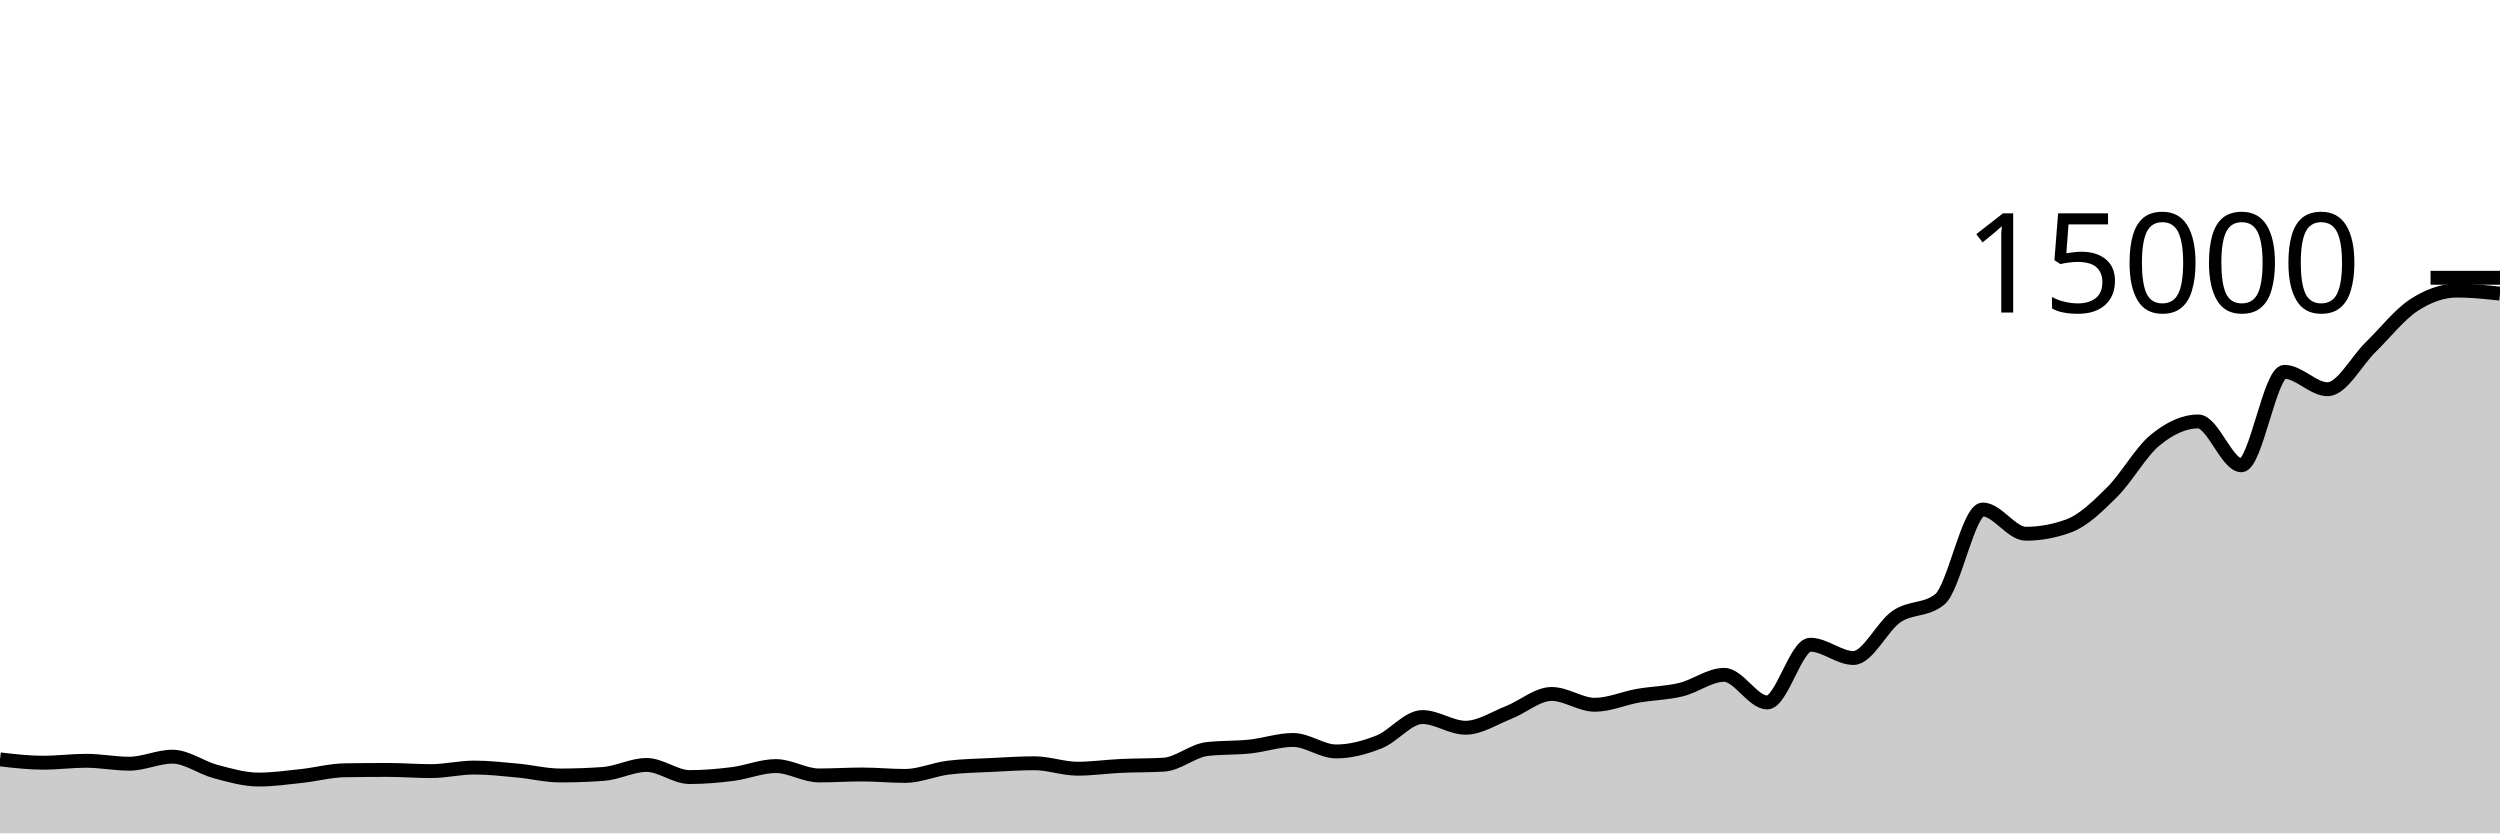
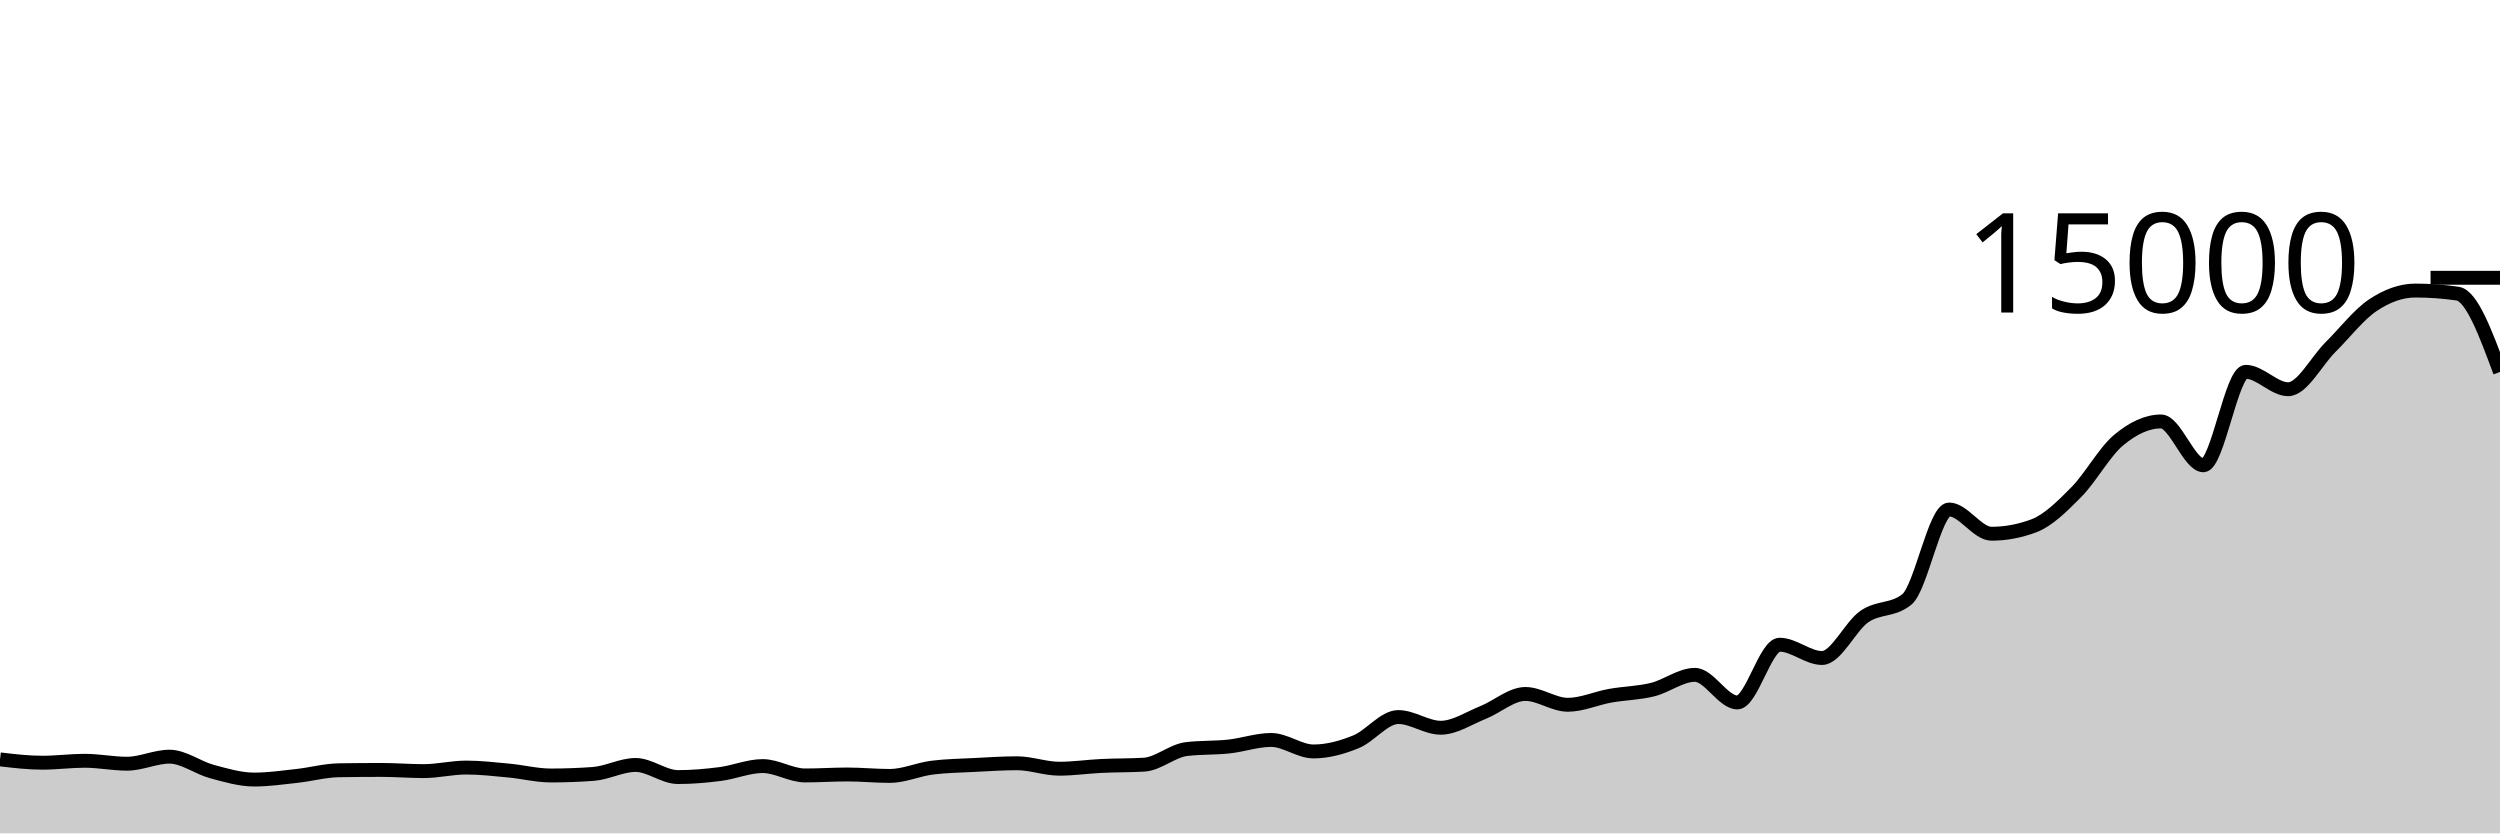
<svg xmlns="http://www.w3.org/2000/svg" viewBox="0 0 180 60">
  <g transform="translate(0,20)">
-     <path class="area" fill="rgba(0, 0, 0, 0.2)" d="M0,34.675C1.034,34.795,2.069,34.915,3.103,34.915C4.138,34.915,5.172,34.776,6.207,34.776C7.241,34.776,8.276,34.987,9.31,34.987C10.345,34.987,11.379,34.48,12.414,34.48C13.448,34.48,14.483,35.275,15.517,35.549C16.552,35.824,17.586,36.128,18.621,36.128C19.655,36.128,20.69,35.981,21.724,35.869C22.759,35.758,23.793,35.475,24.828,35.459C25.862,35.443,26.897,35.435,27.931,35.435C28.966,35.435,30,35.52,31.034,35.52C32.069,35.52,33.103,35.264,34.138,35.264C35.172,35.264,36.207,35.382,37.241,35.477C38.276,35.572,39.31,35.835,40.345,35.835C41.379,35.835,42.414,35.797,43.448,35.723C44.483,35.648,45.517,35.077,46.552,35.077C47.586,35.077,48.621,35.949,49.655,35.949C50.69,35.949,51.724,35.86,52.759,35.728C53.793,35.596,54.828,35.157,55.862,35.157C56.897,35.157,57.931,35.832,58.966,35.832C60,35.832,61.034,35.763,62.069,35.763C63.103,35.763,64.138,35.867,65.172,35.867C66.207,35.867,67.241,35.397,68.276,35.269C69.31,35.141,70.345,35.13,71.379,35.077C72.414,35.025,73.448,34.955,74.483,34.955C75.517,34.955,76.552,35.347,77.586,35.347C78.621,35.347,79.655,35.195,80.69,35.147C81.724,35.098,82.759,35.116,83.793,35.056C84.828,34.996,85.862,34.056,86.897,33.933C87.931,33.811,88.966,33.859,90,33.749C91.034,33.64,92.069,33.277,93.103,33.277C94.138,33.277,95.172,34.104,96.207,34.104C97.241,34.104,98.276,33.824,99.31,33.411C100.345,32.998,101.379,31.627,102.414,31.627C103.448,31.627,104.483,32.397,105.517,32.397C106.552,32.397,107.586,31.704,108.621,31.299C109.655,30.893,110.69,29.965,111.724,29.965C112.759,29.965,113.793,30.744,114.828,30.744C115.862,30.744,116.897,30.275,117.931,30.093C118.966,29.912,120,29.904,121.034,29.653C122.069,29.403,123.103,28.589,124.138,28.589C125.172,28.589,126.207,30.576,127.241,30.576C128.276,30.576,129.31,26.419,130.345,26.419C131.379,26.419,132.414,27.376,133.448,27.376C134.483,27.376,135.517,25.092,136.552,24.389C137.586,23.687,138.621,23.98,139.655,23.163C140.69,22.345,141.724,16.683,142.759,16.683C143.793,16.683,144.828,18.429,145.862,18.429C146.897,18.429,147.931,18.238,148.966,17.856C150,17.474,151.034,16.463,152.069,15.435C153.103,14.407,154.138,12.536,155.172,11.688C156.207,10.84,157.241,10.344,158.276,10.344C159.31,10.344,160.345,13.501,161.379,13.501C162.414,13.501,163.448,6.771,164.483,6.771C165.517,6.771,166.552,8.024,167.586,8.024C168.621,8.024,169.655,5.998,170.69,4.989C171.724,3.981,172.759,2.652,173.793,1.973C174.828,1.295,175.862,0.92,176.897,0.92C177.931,0.92,178.966,1.031,180,1.141L180,40C178.966,40,177.931,40,176.897,40C175.862,40,174.828,40,173.793,40C172.759,40,171.724,40,170.69,40C169.655,40,168.621,40,167.586,40C166.552,40,165.517,40,164.483,40C163.448,40,162.414,40,161.379,40C160.345,40,159.31,40,158.276,40C157.241,40,156.207,40,155.172,40C154.138,40,153.103,40,152.069,40C151.034,40,150,40,148.966,40C147.931,40,146.897,40,145.862,40C144.828,40,143.793,40,142.759,40C141.724,40,140.69,40,139.655,40C138.621,40,137.586,40,136.552,40C135.517,40,134.483,40,133.448,40C132.414,40,131.379,40,130.345,40C129.31,40,128.276,40,127.241,40C126.207,40,125.172,40,124.138,40C123.103,40,122.069,40,121.034,40C120,40,118.966,40,117.931,40C116.897,40,115.862,40,114.828,40C113.793,40,112.759,40,111.724,40C110.69,40,109.655,40,108.621,40C107.586,40,106.552,40,105.517,40C104.483,40,103.448,40,102.414,40C101.379,40,100.345,40,99.31,40C98.276,40,97.241,40,96.207,40C95.172,40,94.138,40,93.103,40C92.069,40,91.034,40,90,40C88.966,40,87.931,40,86.897,40C85.862,40,84.828,40,83.793,40C82.759,40,81.724,40,80.69,40C79.655,40,78.621,40,77.586,40C76.552,40,75.517,40,74.483,40C73.448,40,72.414,40,71.379,40C70.345,40,69.31,40,68.276,40C67.241,40,66.207,40,65.172,40C64.138,40,63.103,40,62.069,40C61.034,40,60,40,58.966,40C57.931,40,56.897,40,55.862,40C54.828,40,53.793,40,52.759,40C51.724,40,50.69,40,49.655,40C48.621,40,47.586,40,46.552,40C45.517,40,44.483,40,43.448,40C42.414,40,41.379,40,40.345,40C39.31,40,38.276,40,37.241,40C36.207,40,35.172,40,34.138,40C33.103,40,32.069,40,31.034,40C30,40,28.966,40,27.931,40C26.897,40,25.862,40,24.828,40C23.793,40,22.759,40,21.724,40C20.69,40,19.655,40,18.621,40C17.586,40,16.552,40,15.517,40C14.483,40,13.448,40,12.414,40C11.379,40,10.345,40,9.31,40C8.276,40,7.241,40,6.207,40C5.172,40,4.138,40,3.103,40C2.069,40,1.034,40,0,40Z" />
-     <path class="line" stroke="black" fill="none" d="M0,34.675C1.034,34.795,2.069,34.915,3.103,34.915C4.138,34.915,5.172,34.776,6.207,34.776C7.241,34.776,8.276,34.987,9.31,34.987C10.345,34.987,11.379,34.48,12.414,34.48C13.448,34.48,14.483,35.275,15.517,35.549C16.552,35.824,17.586,36.128,18.621,36.128C19.655,36.128,20.69,35.981,21.724,35.869C22.759,35.758,23.793,35.475,24.828,35.459C25.862,35.443,26.897,35.435,27.931,35.435C28.966,35.435,30,35.52,31.034,35.52C32.069,35.52,33.103,35.264,34.138,35.264C35.172,35.264,36.207,35.382,37.241,35.477C38.276,35.572,39.31,35.835,40.345,35.835C41.379,35.835,42.414,35.797,43.448,35.723C44.483,35.648,45.517,35.077,46.552,35.077C47.586,35.077,48.621,35.949,49.655,35.949C50.69,35.949,51.724,35.86,52.759,35.728C53.793,35.596,54.828,35.157,55.862,35.157C56.897,35.157,57.931,35.832,58.966,35.832C60,35.832,61.034,35.763,62.069,35.763C63.103,35.763,64.138,35.867,65.172,35.867C66.207,35.867,67.241,35.397,68.276,35.269C69.31,35.141,70.345,35.13,71.379,35.077C72.414,35.025,73.448,34.955,74.483,34.955C75.517,34.955,76.552,35.347,77.586,35.347C78.621,35.347,79.655,35.195,80.69,35.147C81.724,35.098,82.759,35.116,83.793,35.056C84.828,34.996,85.862,34.056,86.897,33.933C87.931,33.811,88.966,33.859,90,33.749C91.034,33.64,92.069,33.277,93.103,33.277C94.138,33.277,95.172,34.104,96.207,34.104C97.241,34.104,98.276,33.824,99.31,33.411C100.345,32.998,101.379,31.627,102.414,31.627C103.448,31.627,104.483,32.397,105.517,32.397C106.552,32.397,107.586,31.704,108.621,31.299C109.655,30.893,110.69,29.965,111.724,29.965C112.759,29.965,113.793,30.744,114.828,30.744C115.862,30.744,116.897,30.275,117.931,30.093C118.966,29.912,120,29.904,121.034,29.653C122.069,29.403,123.103,28.589,124.138,28.589C125.172,28.589,126.207,30.576,127.241,30.576C128.276,30.576,129.31,26.419,130.345,26.419C131.379,26.419,132.414,27.376,133.448,27.376C134.483,27.376,135.517,25.092,136.552,24.389C137.586,23.687,138.621,23.98,139.655,23.163C140.69,22.345,141.724,16.683,142.759,16.683C143.793,16.683,144.828,18.429,145.862,18.429C146.897,18.429,147.931,18.238,148.966,17.856C150,17.474,151.034,16.463,152.069,15.435C153.103,14.407,154.138,12.536,155.172,11.688C156.207,10.84,157.241,10.344,158.276,10.344C159.31,10.344,160.345,13.501,161.379,13.501C162.414,13.501,163.448,6.771,164.483,6.771C165.517,6.771,166.552,8.024,167.586,8.024C168.621,8.024,169.655,5.998,170.69,4.989C171.724,3.981,172.759,2.652,173.793,1.973C174.828,1.295,175.862,0.92,176.897,0.92C177.931,0.92,178.966,1.031,180,1.141" />
+     <path class="area" fill="rgba(0, 0, 0, 0.2)" d="M0,34.675C1.017,34.795,2.034,34.915,3.051,34.915C4.068,34.915,5.085,34.776,6.102,34.776C7.119,34.776,8.136,34.987,9.153,34.987C10.169,34.987,11.186,34.48,12.203,34.48C13.22,34.48,14.237,35.275,15.254,35.549C16.271,35.824,17.288,36.128,18.305,36.128C19.322,36.128,20.339,35.981,21.356,35.869C22.373,35.758,23.39,35.475,24.407,35.459C25.424,35.443,26.441,35.435,27.458,35.435C28.475,35.435,29.492,35.52,30.508,35.52C31.525,35.52,32.542,35.264,33.559,35.264C34.576,35.264,35.593,35.382,36.61,35.477C37.627,35.572,38.644,35.835,39.661,35.835C40.678,35.835,41.695,35.797,42.712,35.723C43.729,35.648,44.746,35.077,45.763,35.077C46.78,35.077,47.797,35.949,48.814,35.949C49.831,35.949,50.847,35.86,51.864,35.728C52.881,35.596,53.898,35.157,54.915,35.157C55.932,35.157,56.949,35.832,57.966,35.832C58.983,35.832,60,35.763,61.017,35.763C62.034,35.763,63.051,35.867,64.068,35.867C65.085,35.867,66.102,35.397,67.119,35.269C68.136,35.141,69.153,35.13,70.169,35.077C71.186,35.025,72.203,34.955,73.22,34.955C74.237,34.955,75.254,35.347,76.271,35.347C77.288,35.347,78.305,35.195,79.322,35.147C80.339,35.098,81.356,35.116,82.373,35.056C83.39,34.996,84.407,34.056,85.424,33.933C86.441,33.811,87.458,33.859,88.475,33.749C89.492,33.64,90.508,33.277,91.525,33.277C92.542,33.277,93.559,34.104,94.576,34.104C95.593,34.104,96.61,33.824,97.627,33.411C98.644,32.998,99.661,31.627,100.678,31.627C101.695,31.627,102.712,32.397,103.729,32.397C104.746,32.397,105.763,31.704,106.78,31.299C107.797,30.893,108.814,29.965,109.831,29.965C110.847,29.965,111.864,30.744,112.881,30.744C113.898,30.744,114.915,30.275,115.932,30.093C116.949,29.912,117.966,29.904,118.983,29.653C120,29.403,121.017,28.589,122.034,28.589C123.051,28.589,124.068,30.576,125.085,30.576C126.102,30.576,127.119,26.419,128.136,26.419C129.153,26.419,130.169,27.376,131.186,27.376C132.203,27.376,133.22,25.092,134.237,24.389C135.254,23.687,136.271,23.98,137.288,23.163C138.305,22.345,139.322,16.683,140.339,16.683C141.356,16.683,142.373,18.429,143.39,18.429C144.407,18.429,145.424,18.238,146.441,17.856C147.458,17.474,148.475,16.463,149.492,15.435C150.508,14.407,151.525,12.536,152.542,11.688C153.559,10.84,154.576,10.344,155.593,10.344C156.61,10.344,157.627,13.501,158.644,13.501C159.661,13.501,160.678,6.771,161.695,6.771C162.712,6.771,163.729,8.024,164.746,8.024C165.763,8.024,166.78,5.998,167.797,4.989C168.814,3.981,169.831,2.652,170.847,1.973C171.864,1.295,172.881,0.92,173.898,0.92C174.915,0.92,175.932,0.994,176.949,1.141C177.966,1.289,178.983,4.035,180,6.781L180,40C178.983,40,177.966,40,176.949,40C175.932,40,174.915,40,173.898,40C172.881,40,171.864,40,170.847,40C169.831,40,168.814,40,167.797,40C166.78,40,165.763,40,164.746,40C163.729,40,162.712,40,161.695,40C160.678,40,159.661,40,158.644,40C157.627,40,156.61,40,155.593,40C154.576,40,153.559,40,152.542,40C151.525,40,150.508,40,149.492,40C148.475,40,147.458,40,146.441,40C145.424,40,144.407,40,143.39,40C142.373,40,141.356,40,140.339,40C139.322,40,138.305,40,137.288,40C136.271,40,135.254,40,134.237,40C133.22,40,132.203,40,131.186,40C130.169,40,129.153,40,128.136,40C127.119,40,126.102,40,125.085,40C124.068,40,123.051,40,122.034,40C121.017,40,120,40,118.983,40C117.966,40,116.949,40,115.932,40C114.915,40,113.898,40,112.881,40C111.864,40,110.847,40,109.831,40C108.814,40,107.797,40,106.78,40C105.763,40,104.746,40,103.729,40C102.712,40,101.695,40,100.678,40C99.661,40,98.644,40,97.627,40C96.61,40,95.593,40,94.576,40C93.559,40,92.542,40,91.525,40C90.508,40,89.492,40,88.475,40C87.458,40,86.441,40,85.424,40C84.407,40,83.39,40,82.373,40C81.356,40,80.339,40,79.322,40C78.305,40,77.288,40,76.271,40C75.254,40,74.237,40,73.22,40C72.203,40,71.186,40,70.169,40C69.153,40,68.136,40,67.119,40C66.102,40,65.085,40,64.068,40C63.051,40,62.034,40,61.017,40C60,40,58.983,40,57.966,40C56.949,40,55.932,40,54.915,40C53.898,40,52.881,40,51.864,40C50.847,40,49.831,40,48.814,40C47.797,40,46.78,40,45.763,40C44.746,40,43.729,40,42.712,40C41.695,40,40.678,40,39.661,40C38.644,40,37.627,40,36.61,40C35.593,40,34.576,40,33.559,40C32.542,40,31.525,40,30.508,40C29.492,40,28.475,40,27.458,40C26.441,40,25.424,40,24.407,40C23.39,40,22.373,40,21.356,40C20.339,40,19.322,40,18.305,40C17.288,40,16.271,40,15.254,40C14.237,40,13.22,40,12.203,40C11.186,40,10.169,40,9.153,40C8.136,40,7.119,40,6.102,40C5.085,40,4.068,40,3.051,40C2.034,40,1.017,40,0,40Z" />
+     <path class="line" stroke="black" fill="none" d="M0,34.675C1.017,34.795,2.034,34.915,3.051,34.915C4.068,34.915,5.085,34.776,6.102,34.776C7.119,34.776,8.136,34.987,9.153,34.987C10.169,34.987,11.186,34.48,12.203,34.48C13.22,34.48,14.237,35.275,15.254,35.549C16.271,35.824,17.288,36.128,18.305,36.128C19.322,36.128,20.339,35.981,21.356,35.869C22.373,35.758,23.39,35.475,24.407,35.459C25.424,35.443,26.441,35.435,27.458,35.435C28.475,35.435,29.492,35.52,30.508,35.52C31.525,35.52,32.542,35.264,33.559,35.264C34.576,35.264,35.593,35.382,36.61,35.477C37.627,35.572,38.644,35.835,39.661,35.835C40.678,35.835,41.695,35.797,42.712,35.723C43.729,35.648,44.746,35.077,45.763,35.077C46.78,35.077,47.797,35.949,48.814,35.949C49.831,35.949,50.847,35.86,51.864,35.728C52.881,35.596,53.898,35.157,54.915,35.157C55.932,35.157,56.949,35.832,57.966,35.832C58.983,35.832,60,35.763,61.017,35.763C62.034,35.763,63.051,35.867,64.068,35.867C65.085,35.867,66.102,35.397,67.119,35.269C68.136,35.141,69.153,35.13,70.169,35.077C71.186,35.025,72.203,34.955,73.22,34.955C74.237,34.955,75.254,35.347,76.271,35.347C77.288,35.347,78.305,35.195,79.322,35.147C80.339,35.098,81.356,35.116,82.373,35.056C83.39,34.996,84.407,34.056,85.424,33.933C86.441,33.811,87.458,33.859,88.475,33.749C89.492,33.64,90.508,33.277,91.525,33.277C92.542,33.277,93.559,34.104,94.576,34.104C95.593,34.104,96.61,33.824,97.627,33.411C98.644,32.998,99.661,31.627,100.678,31.627C101.695,31.627,102.712,32.397,103.729,32.397C104.746,32.397,105.763,31.704,106.78,31.299C107.797,30.893,108.814,29.965,109.831,29.965C110.847,29.965,111.864,30.744,112.881,30.744C113.898,30.744,114.915,30.275,115.932,30.093C116.949,29.912,117.966,29.904,118.983,29.653C120,29.403,121.017,28.589,122.034,28.589C123.051,28.589,124.068,30.576,125.085,30.576C126.102,30.576,127.119,26.419,128.136,26.419C129.153,26.419,130.169,27.376,131.186,27.376C132.203,27.376,133.22,25.092,134.237,24.389C135.254,23.687,136.271,23.98,137.288,23.163C138.305,22.345,139.322,16.683,140.339,16.683C141.356,16.683,142.373,18.429,143.39,18.429C144.407,18.429,145.424,18.238,146.441,17.856C147.458,17.474,148.475,16.463,149.492,15.435C150.508,14.407,151.525,12.536,152.542,11.688C153.559,10.84,154.576,10.344,155.593,10.344C156.61,10.344,157.627,13.501,158.644,13.501C159.661,13.501,160.678,6.771,161.695,6.771C162.712,6.771,163.729,8.024,164.746,8.024C165.763,8.024,166.78,5.998,167.797,4.989C168.814,3.981,169.831,2.652,170.847,1.973C171.864,1.295,172.881,0.92,173.898,0.92C174.915,0.92,175.932,0.994,176.949,1.141C177.966,1.289,178.983,4.035,180,6.781" />
    <path class="axis-ceiling" stroke-width="1" stroke="black" fill="none" d="M175,0L180,0" />
    <text class="axis-ceiling-label" font-family="sans-serif" text-anchor="end" font-size="10px" x="170" y="2.5">15000</text>
  </g>
</svg>
